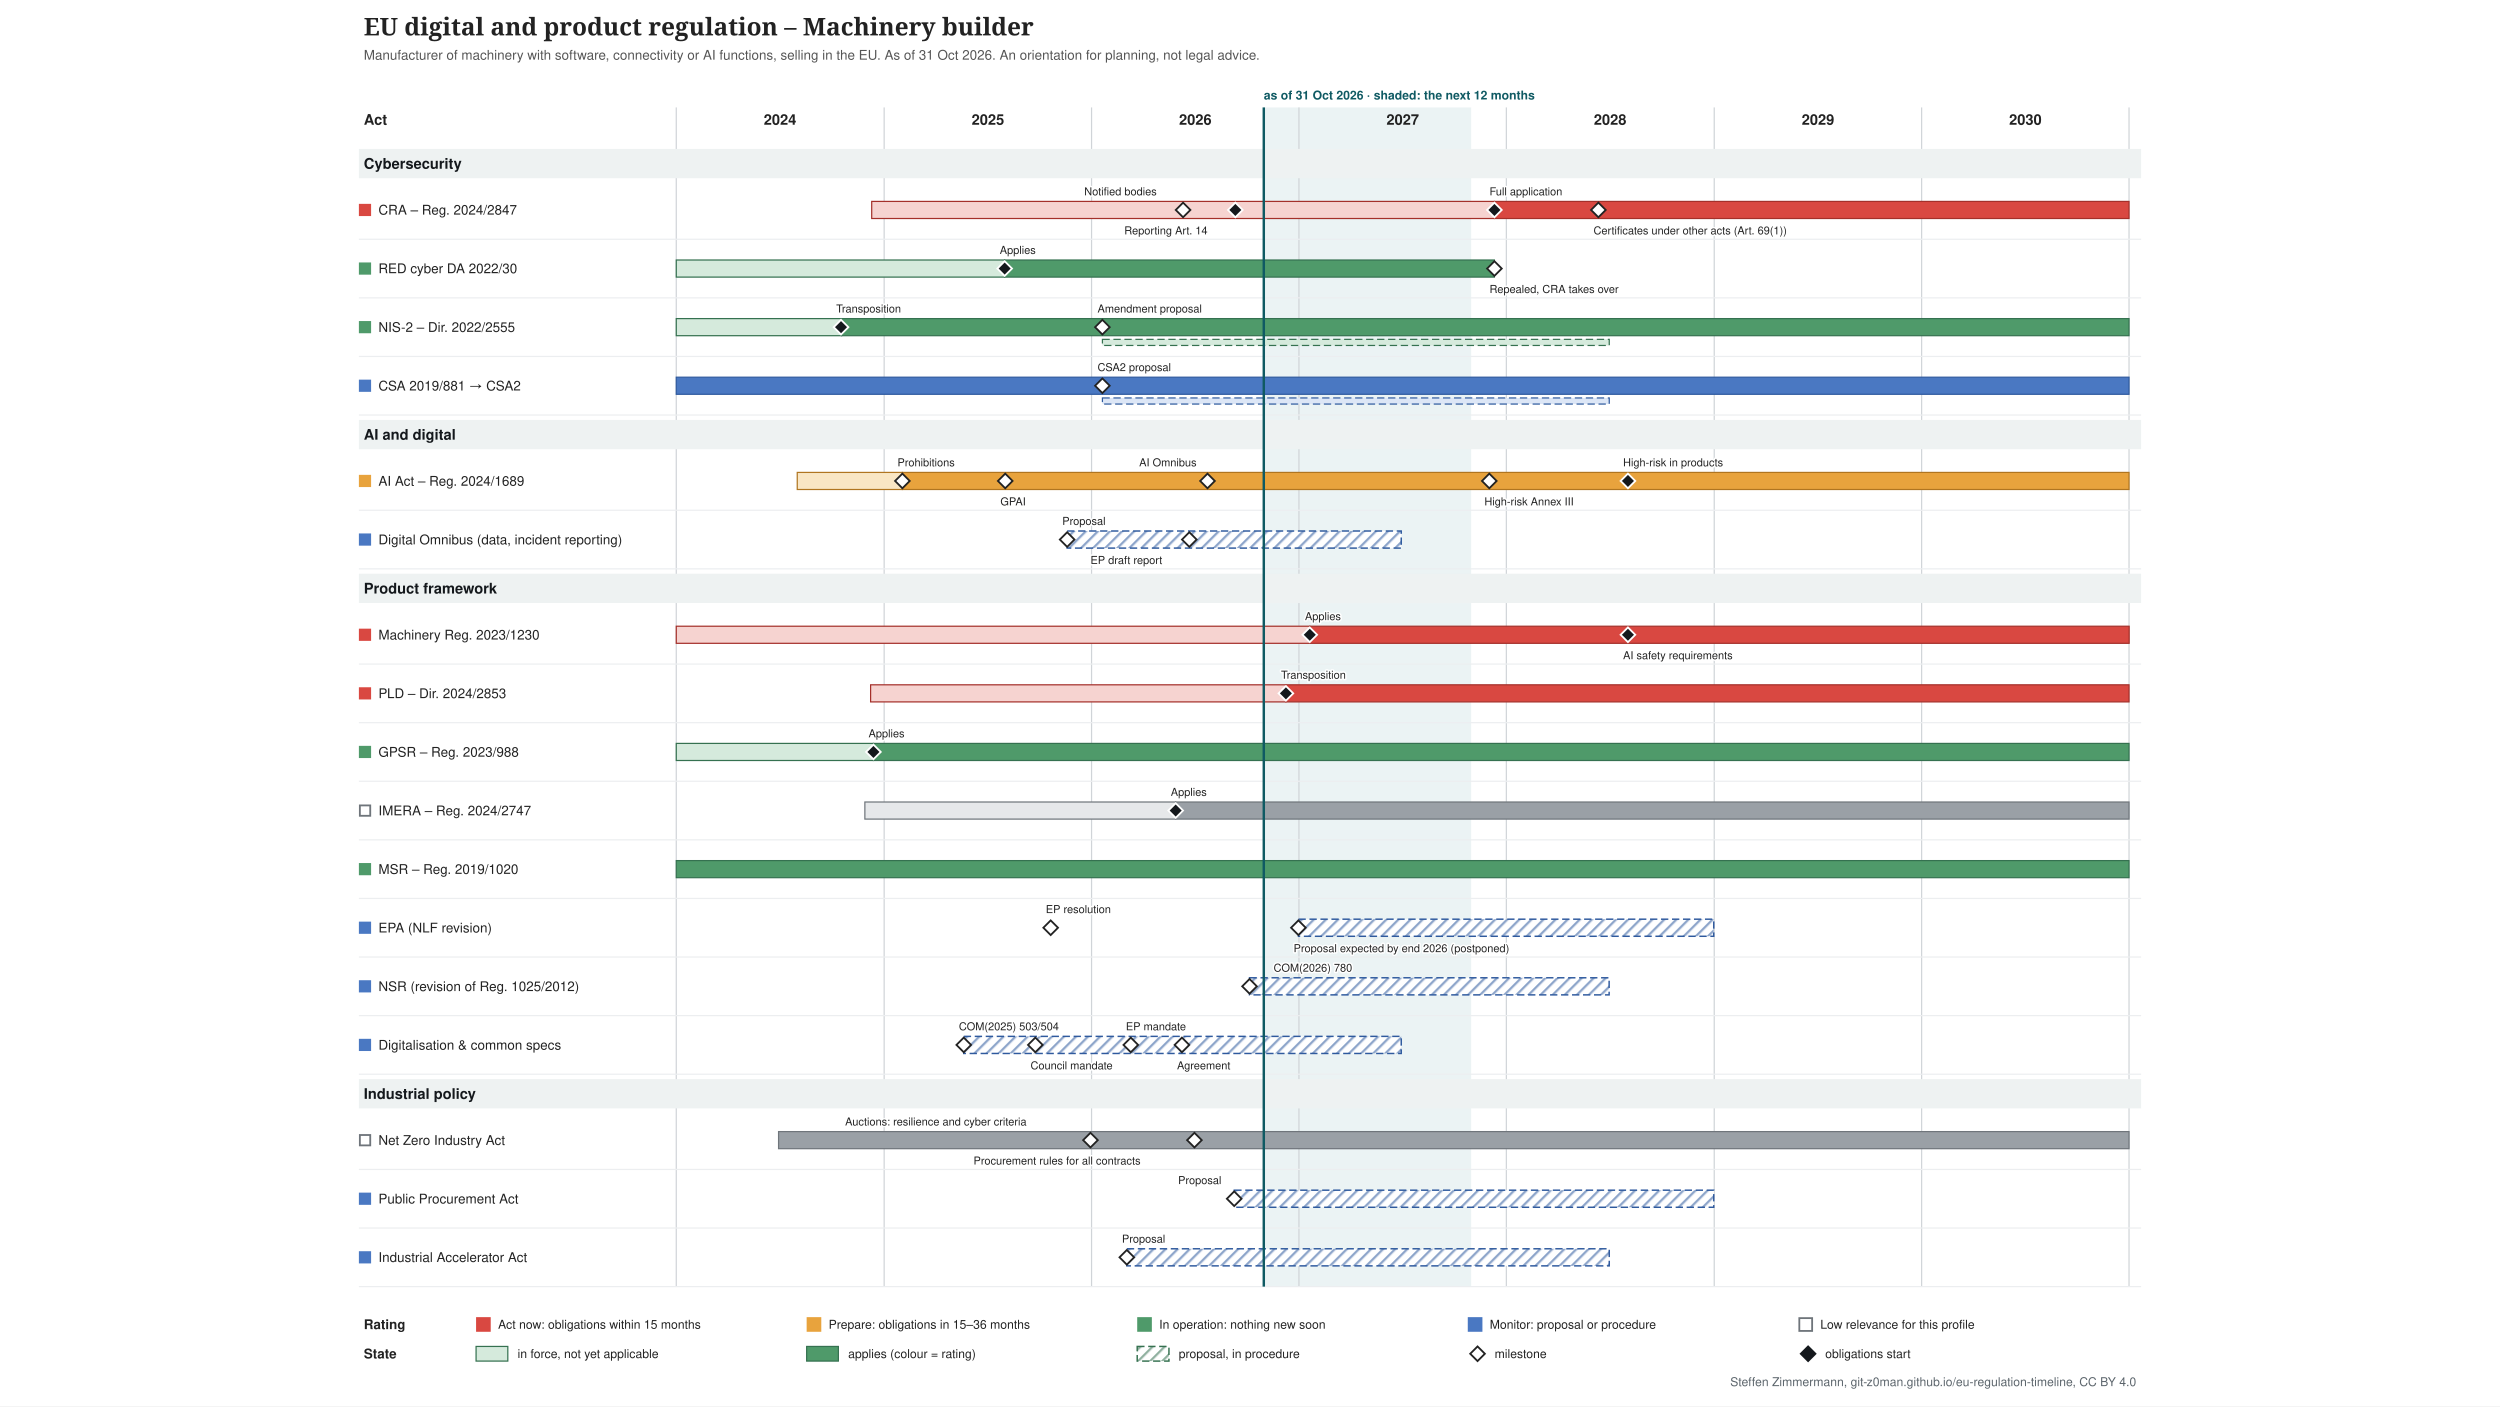
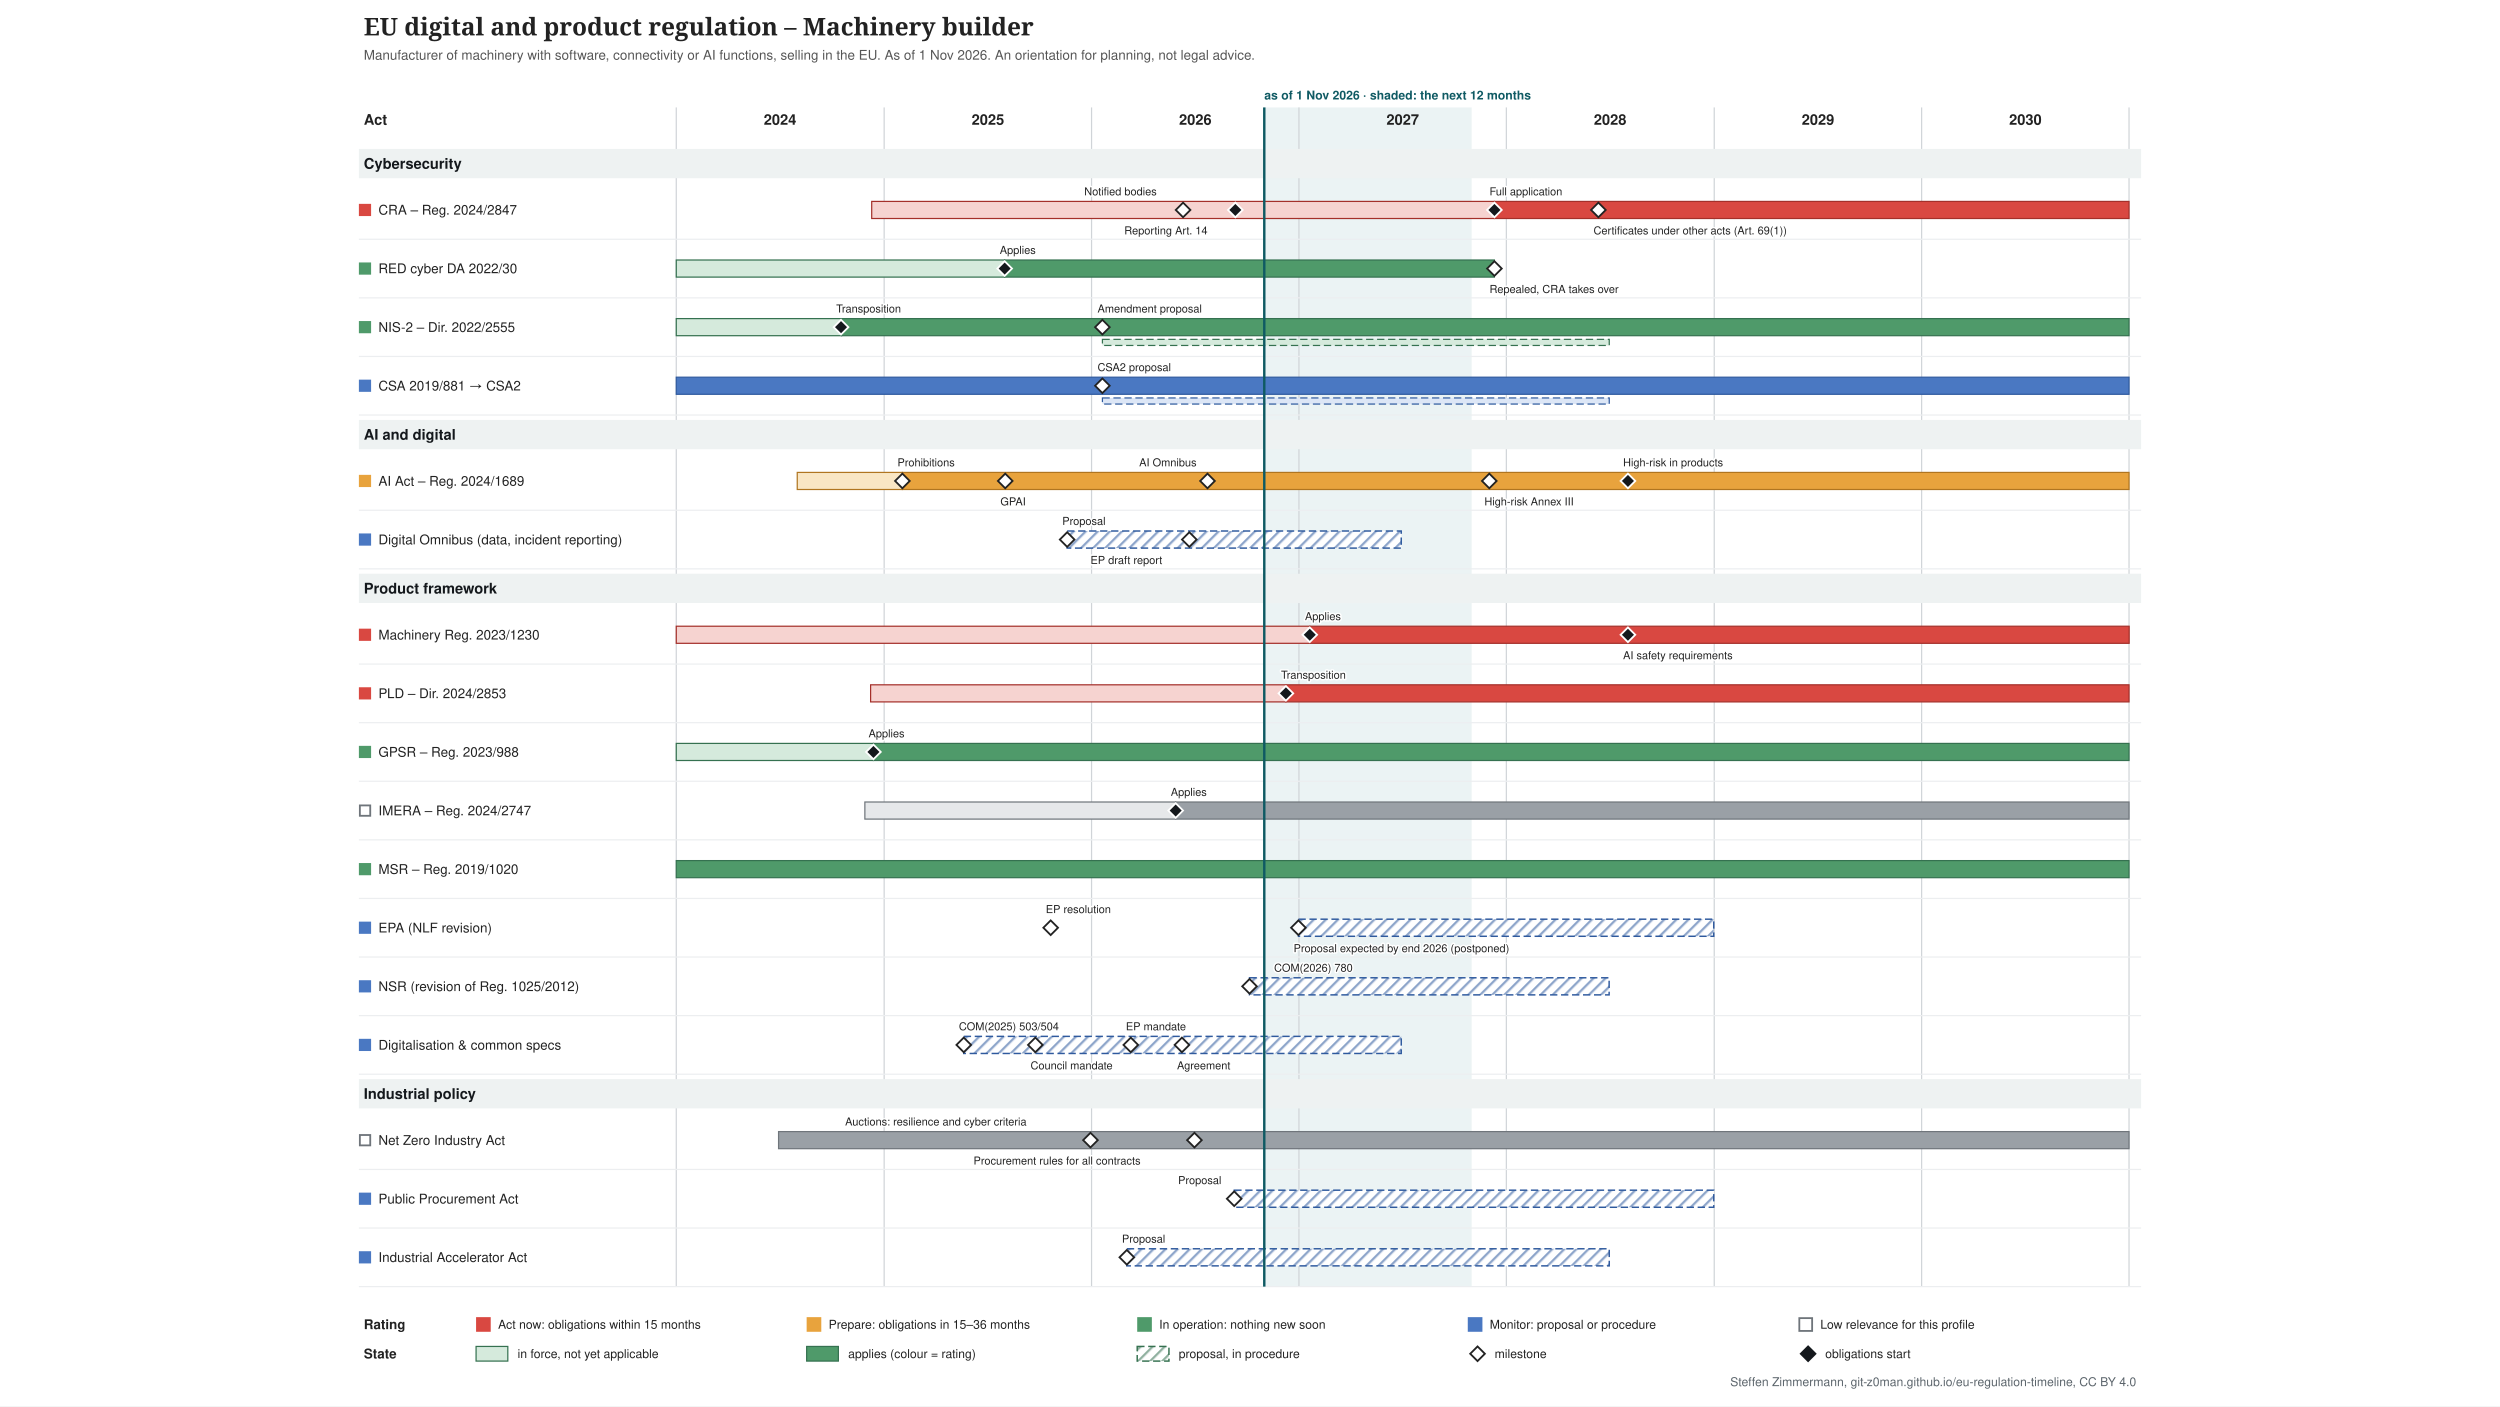
<svg xmlns="http://www.w3.org/2000/svg" xmlns:xlink="http://www.w3.org/1999/xlink" width="2048" height="1152" viewBox="-274 -0 2048 1152" font-family="&quot;Source Sans 3&quot;, Helvetica, Arial, sans-serif">
  <defs>
    <pattern id="hatch-4f6f73" width="7" height="7" patternUnits="userSpaceOnUse" patternTransform="rotate(45)">
      <rect width="7" height="7" fill="#ffffff" />
      <line x1="1" y1="0" x2="1" y2="7" stroke="#357150" stroke-opacity="0.5" stroke-width="2" />
    </pattern>
    <pattern id="hatch-7a8b8e" width="7" height="7" patternUnits="userSpaceOnUse" patternTransform="rotate(45)">
      <rect width="7" height="7" fill="#ffffff" />
      <line x1="1" y1="0" x2="1" y2="7" stroke="#2f5a9e" stroke-opacity="0.5" stroke-width="2" />
    </pattern>
  </defs>
  <rect x="-274" y="-0" width="2048" height="1152" fill="#ffffff" />
  <g class="tl-title">
    <text font-size="20" fill="#222222" text-anchor="start" font-family="&quot;Source Serif 4&quot;, Georgia, serif" font-weight="600">
      <tspan x="24.0" y="29.0">EU digital and product regulation – Machinery builder</tspan>
    </text>
  </g>
  <g class="tl-sub">
    <text font-size="11" fill="#555555" text-anchor="start">
-       <tspan x="24.0" y="48.9">Manufacturer of machinery with software, connectivity or AI functions, selling in the EU. As of 31 Oct 2026. An orientation for planning, not legal advice.</tspan>
+       <tspan x="24.0" y="48.9">Manufacturer of machinery with software, connectivity or AI functions, selling in the EU. As of 1 Nov 2026. An orientation for planning, not legal advice.</tspan>
    </text>
  </g>
  <g class="tl-span" data-top="88" data-bottom="1054" data-kx="1480" data-width="1500">
-     <rect x="761.3" y="88.0" width="169.9" height="966.0" fill="#e3eeef" stroke="none" opacity="0.7" />
+     <rect x="761.7" y="88.0" width="169.9" height="966.0" fill="#e3eeef" stroke="none" opacity="0.7" />
    <text font-size="10" fill="#0f5a63" text-anchor="start" font-weight="bold">
-       <tspan x="761.3" y="81.5">as of 31 Oct 2026 · shaded: the next 12 months</tspan>
+       <tspan x="761.7" y="81.5">as of 1 Nov 2026 · shaded: the next 12 months</tspan>
    </text>
    <line x1="280.0" y1="88.0" x2="280.0" y2="1054.0" stroke="#d0d4d8" stroke-width="1" />
    <line x1="450.3" y1="88.0" x2="450.3" y2="1054.0" stroke="#d0d4d8" stroke-width="1" />
    <line x1="620.2" y1="88.0" x2="620.2" y2="1054.0" stroke="#d0d4d8" stroke-width="1" />
    <line x1="790.1" y1="88.0" x2="790.1" y2="1054.0" stroke="#d0d4d8" stroke-width="1" />
    <line x1="960.0" y1="88.0" x2="960.0" y2="1054.0" stroke="#d0d4d8" stroke-width="1" />
    <line x1="1130.3" y1="88.0" x2="1130.3" y2="1054.0" stroke="#d0d4d8" stroke-width="1" />
    <line x1="1300.2" y1="88.0" x2="1300.2" y2="1054.0" stroke="#d0d4d8" stroke-width="1" />
    <line x1="1470.1" y1="88.0" x2="1470.1" y2="1054.0" stroke="#d0d4d8" stroke-width="1" />
  </g>
  <text font-size="12" fill="#222222" text-anchor="middle" font-weight="bold">
    <tspan x="365.0" y="102.2">2024</tspan>
  </text>
  <text font-size="12" fill="#222222" text-anchor="middle" font-weight="bold">
    <tspan x="535.3" y="102.2">2025</tspan>
  </text>
  <text font-size="12" fill="#222222" text-anchor="middle" font-weight="bold">
    <tspan x="705.2" y="102.2">2026</tspan>
  </text>
  <text font-size="12" fill="#222222" text-anchor="middle" font-weight="bold">
    <tspan x="875.1" y="102.2">2027</tspan>
  </text>
  <text font-size="12" fill="#222222" text-anchor="middle" font-weight="bold">
    <tspan x="1045.0" y="102.2">2028</tspan>
  </text>
  <text font-size="12" fill="#222222" text-anchor="middle" font-weight="bold">
    <tspan x="1215.3" y="102.2">2029</tspan>
  </text>
  <text font-size="12" fill="#222222" text-anchor="middle" font-weight="bold">
    <tspan x="1385.2" y="102.2">2030</tspan>
  </text>
  <text font-size="12" fill="#222222" text-anchor="start" font-weight="bold">
    <tspan x="24.0" y="102.2">Act</tspan>
  </text>
  <g class="tl-group" data-group="Cybersecurity" data-y="118" data-h="30">
    <rect x="20.0" y="122.0" width="1460.0" height="24.0" fill="#eef2f2" />
    <text font-size="12" fill="#14181c" text-anchor="start" font-weight="bold">
      <tspan x="24.0" y="138.2">Cybersecurity</tspan>
    </text>
  </g>
  <g class="tl-row" data-row="cra" data-group="Cybersecurity" data-y="148" data-h="48" data-compact="48">
    <g>
      <rect x="20.0" y="167.0" width="10.0" height="10.0" fill="#d94841" stroke="none" />
    </g>
    <a xlink:href="http://data.europa.eu/eli/reg/2024/2847/oj" target="_blank">
      <text font-size="11" fill="#222222" text-anchor="start">
        <tspan x="36.0" y="175.8">CRA – Reg. 2024/2847</tspan>
      </text>
    </a>
    <a xlink:href="http://data.europa.eu/eli/reg/2024/2847/oj" target="_blank">
      <rect x="440.1" y="165.0" width="510.1" height="14.0" fill="#f6d3d0" stroke="#a4302a" />
    </a>
    <a xlink:href="http://data.europa.eu/eli/reg/2024/2847/oj" target="_blank">
      <rect x="950.2" y="165.0" width="519.9" height="14.0" fill="#d94841" stroke="#a4302a" />
    </a>
    <a xlink:href="http://data.europa.eu/eli/reg/2024/2847/oj" target="_blank">
      <polygon points="695.168,166.0 701.168,172.0 695.168,178.0 689.168,172.0" fill="#ffffff" stroke="#222222" stroke-width="1.5" />
    </a>
    <a xlink:href="http://data.europa.eu/eli/reg/2024/2847/oj" target="_blank">
      <text font-size="9" fill="#222222" text-anchor="start" stroke="#ffffff" stroke-width="2.5" stroke-linejoin="round" paint-order="stroke">
        <tspan x="614.2" y="160.0">Notified bodies</tspan>
      </text>
    </a>
    <a xlink:href="http://data.europa.eu/eli/reg/2024/2847/oj" target="_blank">
      <polygon points="737.988,166.0 743.988,172.0 737.988,178.0 731.988,172.0" fill="#14181c" stroke="#ffffff" stroke-width="1.5" />
    </a>
    <a xlink:href="http://data.europa.eu/eli/reg/2024/2847/oj" target="_blank">
      <text font-size="9" fill="#222222" text-anchor="start" stroke="#ffffff" stroke-width="2.5" stroke-linejoin="round" paint-order="stroke">
        <tspan x="647.0" y="192.0">Reporting Art. 14</tspan>
      </text>
    </a>
    <a xlink:href="http://data.europa.eu/eli/reg/2024/2847/oj" target="_blank">
      <polygon points="950.226,166.0 956.226,172.0 950.226,178.0 944.226,172.0" fill="#14181c" stroke="#ffffff" stroke-width="1.5" />
    </a>
    <a xlink:href="http://data.europa.eu/eli/reg/2024/2847/oj" target="_blank">
      <text font-size="9" fill="#222222" text-anchor="start" stroke="#ffffff" stroke-width="2.5" stroke-linejoin="round" paint-order="stroke">
        <tspan x="946.2" y="160.0">Full application</tspan>
      </text>
    </a>
    <a xlink:href="http://data.europa.eu/eli/reg/2024/2847/oj" target="_blank">
      <polygon points="1035.4,166.0 1041.4,172.0 1035.4,178.0 1029.4,172.0" fill="#ffffff" stroke="#222222" stroke-width="1.5" />
    </a>
    <a xlink:href="http://data.europa.eu/eli/reg/2024/2847/oj" target="_blank">
      <text font-size="9" fill="#222222" text-anchor="start" stroke="#ffffff" stroke-width="2.5" stroke-linejoin="round" paint-order="stroke">
        <tspan x="1031.4" y="192.0">Certificates under other acts (Art. 69(1))</tspan>
      </text>
    </a>
    <line x1="20.0" y1="196.0" x2="1480.0" y2="196.0" stroke="#eceef0" stroke-width="1" />
  </g>
  <g class="tl-row" data-row="red-cyber" data-group="Cybersecurity" data-y="196" data-h="48" data-compact="48">
    <g>
      <rect x="20.0" y="215.0" width="10.0" height="10.0" fill="#4f9a6a" stroke="none" />
    </g>
    <a xlink:href="http://data.europa.eu/eli/reg_del/2022/30/oj" target="_blank">
      <text font-size="11" fill="#222222" text-anchor="start">
        <tspan x="36.0" y="223.8">RED cyber DA 2022/30</tspan>
      </text>
    </a>
    <a xlink:href="http://data.europa.eu/eli/reg_del/2022/30/oj" target="_blank">
      <rect x="280.0" y="213.0" width="269.0" height="14.0" fill="#d5eadc" stroke="#357150" />
    </a>
    <a xlink:href="http://data.europa.eu/eli/reg_del/2022/30/oj" target="_blank">
      <rect x="549.0" y="213.0" width="401.2" height="14.0" fill="#4f9a6a" stroke="#357150" />
    </a>
    <a xlink:href="https://eur-lex.europa.eu/legal-content/EN/TXT/?uri=CELEX:32023R2444" target="_blank">
      <polygon points="549.021,214.0 555.021,220.0 549.021,226.0 543.021,220.0" fill="#14181c" stroke="#ffffff" stroke-width="1.5" />
    </a>
    <a xlink:href="https://eur-lex.europa.eu/legal-content/EN/TXT/?uri=CELEX:32023R2444" target="_blank">
      <text font-size="9" fill="#222222" text-anchor="start" stroke="#ffffff" stroke-width="2.5" stroke-linejoin="round" paint-order="stroke">
        <tspan x="545.0" y="208.0">Applies</tspan>
      </text>
    </a>
    <a xlink:href="http://data.europa.eu/eli/reg_del/2026/339/oj" target="_blank">
      <polygon points="950.226,214.0 956.226,220.0 950.226,226.0 944.226,220.0" fill="#ffffff" stroke="#222222" stroke-width="1.5" />
    </a>
    <a xlink:href="http://data.europa.eu/eli/reg_del/2026/339/oj" target="_blank">
      <text font-size="9" fill="#222222" text-anchor="start" stroke="#ffffff" stroke-width="2.5" stroke-linejoin="round" paint-order="stroke">
        <tspan x="946.2" y="240.0">Repealed, CRA takes over</tspan>
      </text>
    </a>
    <line x1="20.0" y1="244.0" x2="1480.0" y2="244.0" stroke="#eceef0" stroke-width="1" />
  </g>
  <g class="tl-row" data-row="nis2" data-group="Cybersecurity" data-y="244" data-h="48" data-compact="48">
    <g>
      <rect x="20.0" y="263.0" width="10.0" height="10.0" fill="#4f9a6a" stroke="none" />
    </g>
    <a xlink:href="http://data.europa.eu/eli/dir/2022/2555/oj" target="_blank">
      <text font-size="11" fill="#222222" text-anchor="start">
        <tspan x="36.0" y="271.9">NIS-2 – Dir. 2022/2555</tspan>
      </text>
    </a>
    <a xlink:href="http://data.europa.eu/eli/dir/2022/2555/oj" target="_blank">
      <rect x="280.0" y="261.0" width="135.4" height="14.0" fill="#d5eadc" stroke="#357150" />
    </a>
    <a xlink:href="http://data.europa.eu/eli/dir/2022/2555/oj" target="_blank">
      <rect x="415.4" y="261.0" width="1054.7" height="14.0" fill="#4f9a6a" stroke="#357150" />
    </a>
    <a xlink:href="http://data.europa.eu/eli/dir/2022/2555/oj" target="_blank">
      <rect x="629.1" y="278.0" width="415.2" height="5.0" fill="#d5eadc" stroke="#357150" stroke-dasharray="6 3" stroke-width="1" />
    </a>
    <a xlink:href="http://data.europa.eu/eli/dir/2022/2555/oj" target="_blank">
      <polygon points="414.976,262.0 420.976,268.0 414.976,274.0 408.976,268.0" fill="#14181c" stroke="#ffffff" stroke-width="1.5" />
    </a>
    <a xlink:href="http://data.europa.eu/eli/dir/2022/2555/oj" target="_blank">
      <text font-size="9" fill="#222222" text-anchor="start" stroke="#ffffff" stroke-width="2.5" stroke-linejoin="round" paint-order="stroke">
        <tspan x="411.0" y="256.0">Transposition</tspan>
      </text>
    </a>
    <a xlink:href="https://eur-lex.europa.eu/legal-content/EN/TXT/?uri=CELEX:52026PC0013" target="_blank">
      <polygon points="629.076,262.0 635.076,268.0 629.076,274.0 623.076,268.0" fill="#ffffff" stroke="#222222" stroke-width="1.5" />
    </a>
    <a xlink:href="https://eur-lex.europa.eu/legal-content/EN/TXT/?uri=CELEX:52026PC0013" target="_blank">
      <text font-size="9" fill="#222222" text-anchor="start" stroke="#ffffff" stroke-width="2.5" stroke-linejoin="round" paint-order="stroke">
        <tspan x="625.1" y="256.0">Amendment proposal</tspan>
      </text>
    </a>
    <line x1="20.0" y1="292.0" x2="1480.0" y2="292.0" stroke="#eceef0" stroke-width="1" />
  </g>
  <g class="tl-row" data-row="csa" data-group="Cybersecurity" data-y="292" data-h="48" data-compact="48">
    <g>
      <rect x="20.0" y="311.0" width="10.0" height="10.0" fill="#4a78c2" stroke="none" />
    </g>
    <a xlink:href="http://data.europa.eu/eli/reg/2019/881/oj" target="_blank">
      <text font-size="11" fill="#222222" text-anchor="start">
        <tspan x="36.0" y="319.9">CSA 2019/881 → CSA2</tspan>
      </text>
    </a>
    <a xlink:href="http://data.europa.eu/eli/reg/2019/881/oj" target="_blank">
      <rect x="280.0" y="309.0" width="1190.1" height="14.0" fill="#4a78c2" stroke="#2f5a9e" />
    </a>
    <a xlink:href="http://data.europa.eu/eli/reg/2019/881/oj" target="_blank">
      <rect x="629.1" y="326.0" width="415.2" height="5.0" fill="#dce6f6" stroke="#2f5a9e" stroke-dasharray="6 3" stroke-width="1" />
    </a>
    <a xlink:href="https://eur-lex.europa.eu/legal-content/EN/TXT/?uri=CELEX:52026PC0011" target="_blank">
      <polygon points="629.076,310.0 635.076,316.0 629.076,322.0 623.076,316.0" fill="#ffffff" stroke="#222222" stroke-width="1.5" />
    </a>
    <a xlink:href="https://eur-lex.europa.eu/legal-content/EN/TXT/?uri=CELEX:52026PC0011" target="_blank">
      <text font-size="9" fill="#222222" text-anchor="start" stroke="#ffffff" stroke-width="2.5" stroke-linejoin="round" paint-order="stroke">
        <tspan x="625.1" y="304.0">CSA2 proposal</tspan>
      </text>
    </a>
    <line x1="20.0" y1="340.0" x2="1480.0" y2="340.0" stroke="#eceef0" stroke-width="1" />
  </g>
  <g class="tl-group" data-group="AI and digital" data-y="340" data-h="30">
    <rect x="20.0" y="344.0" width="1460.0" height="24.0" fill="#eef2f2" />
    <text font-size="12" fill="#14181c" text-anchor="start" font-weight="bold">
      <tspan x="24.0" y="360.2">AI and digital</tspan>
    </text>
  </g>
  <g class="tl-row" data-row="ai-act" data-group="AI and digital" data-y="370" data-h="48" data-compact="48">
    <g>
      <rect x="20.0" y="389.0" width="10.0" height="10.0" fill="#e8a33d" stroke="none" />
    </g>
    <a xlink:href="http://data.europa.eu/eli/reg/2024/1689/oj" target="_blank">
      <text font-size="11" fill="#222222" text-anchor="start">
        <tspan x="36.0" y="397.9">AI Act – Reg. 2024/1689</tspan>
      </text>
    </a>
    <a xlink:href="http://data.europa.eu/eli/reg/2024/1689/oj" target="_blank">
      <rect x="379.1" y="387.0" width="86.1" height="14.0" fill="#f9e6c4" stroke="#b07520" />
    </a>
    <a xlink:href="http://data.europa.eu/eli/reg/2024/1689/oj" target="_blank">
      <rect x="465.2" y="387.0" width="1004.9" height="14.0" fill="#e8a33d" stroke="#b07520" />
    </a>
    <a xlink:href="http://data.europa.eu/eli/reg/2024/1689/oj" target="_blank">
      <polygon points="465.243,388.0 471.243,394.0 465.243,400.0 459.243,394.0" fill="#ffffff" stroke="#222222" stroke-width="1.5" />
    </a>
    <a xlink:href="http://data.europa.eu/eli/reg/2024/1689/oj" target="_blank">
      <text font-size="9" fill="#222222" text-anchor="start" stroke="#ffffff" stroke-width="2.5" stroke-linejoin="round" paint-order="stroke">
        <tspan x="461.2" y="382.0">Prohibitions</tspan>
      </text>
    </a>
    <a xlink:href="http://data.europa.eu/eli/reg/2024/1689/oj" target="_blank">
      <polygon points="549.487,388.0 555.487,394.0 549.487,400.0 543.487,394.0" fill="#ffffff" stroke="#222222" stroke-width="1.5" />
    </a>
    <a xlink:href="http://data.europa.eu/eli/reg/2024/1689/oj" target="_blank">
      <text font-size="9" fill="#222222" text-anchor="start" stroke="#ffffff" stroke-width="2.5" stroke-linejoin="round" paint-order="stroke">
        <tspan x="545.5" y="414.0">GPAI</tspan>
      </text>
    </a>
    <a xlink:href="http://data.europa.eu/eli/reg/2026/1744/oj" target="_blank">
      <polygon points="715.181,388.0 721.181,394.0 715.181,400.0 709.181,394.0" fill="#ffffff" stroke="#222222" stroke-width="1.5" />
    </a>
    <a xlink:href="http://data.europa.eu/eli/reg/2026/1744/oj" target="_blank">
      <text font-size="9" fill="#222222" text-anchor="start" stroke="#ffffff" stroke-width="2.5" stroke-linejoin="round" paint-order="stroke">
        <tspan x="659.2" y="382.0">AI Omnibus</tspan>
      </text>
    </a>
    <a xlink:href="http://data.europa.eu/eli/reg/2026/1744/oj" target="_blank">
      <polygon points="946.037,388.0 952.037,394.0 946.037,400.0 940.037,394.0" fill="#ffffff" stroke="#222222" stroke-width="1.5" />
    </a>
    <a xlink:href="http://data.europa.eu/eli/reg/2026/1744/oj" target="_blank">
      <text font-size="9" fill="#222222" text-anchor="start" stroke="#ffffff" stroke-width="2.5" stroke-linejoin="round" paint-order="stroke">
        <tspan x="942.0" y="414.0">High-risk Annex III</tspan>
      </text>
    </a>
    <a xlink:href="http://data.europa.eu/eli/reg/2026/1744/oj" target="_blank">
      <polygon points="1059.603,388.0 1065.603,394.0 1059.603,400.0 1053.603,394.0" fill="#14181c" stroke="#ffffff" stroke-width="1.5" />
    </a>
    <a xlink:href="http://data.europa.eu/eli/reg/2026/1744/oj" target="_blank">
      <text font-size="9" fill="#222222" text-anchor="start" stroke="#ffffff" stroke-width="2.5" stroke-linejoin="round" paint-order="stroke">
        <tspan x="1055.6" y="382.0">High-risk in products</tspan>
      </text>
    </a>
    <line x1="20.0" y1="418.0" x2="1480.0" y2="418.0" stroke="#eceef0" stroke-width="1" />
  </g>
  <g class="tl-row" data-row="omnibus" data-group="AI and digital" data-y="418" data-h="48" data-compact="48">
    <g>
      <rect x="20.0" y="437.0" width="10.0" height="10.0" fill="#4a78c2" stroke="none" />
    </g>
    <a xlink:href="https://eur-lex.europa.eu/legal-content/EN/TXT/?uri=CELEX:52025PC0837" target="_blank">
      <text font-size="11" fill="#222222" text-anchor="start">
        <tspan x="36.0" y="445.9">Digital Omnibus (data, incident reporting)</tspan>
      </text>
    </a>
    <a xlink:href="https://eur-lex.europa.eu/legal-content/EN/TXT/?uri=CELEX:52025PC0837" target="_blank">
      <rect x="600.2" y="435.0" width="273.7" height="14.0" fill="url(#hatch-7a8b8e)" stroke="#2f5a9e" stroke-dasharray="6 3" stroke-width="1.2" />
    </a>
    <a xlink:href="https://eur-lex.europa.eu/legal-content/EN/TXT/?uri=CELEX:52025PC0837" target="_blank">
      <polygon points="600.219,436.0 606.219,442.0 600.219,448.0 594.219,442.0" fill="#ffffff" stroke="#222222" stroke-width="1.5" />
    </a>
    <a xlink:href="https://eur-lex.europa.eu/legal-content/EN/TXT/?uri=CELEX:52025PC0837" target="_blank">
      <text font-size="9" fill="#222222" text-anchor="start" stroke="#ffffff" stroke-width="2.5" stroke-linejoin="round" paint-order="stroke">
        <tspan x="596.2" y="430.0">Proposal</tspan>
      </text>
    </a>
    <a xlink:href="https://data.europarl.europa.eu/distribution/reds_iCmRp-Dft/CJ72-PR-786818/CJ72-PR-786818_en.docx" target="_blank">
      <polygon points="700.287,436.0 706.287,442.0 700.287,448.0 694.287,442.0" fill="#ffffff" stroke="#222222" stroke-width="1.5" />
    </a>
    <a xlink:href="https://data.europarl.europa.eu/distribution/reds_iCmRp-Dft/CJ72-PR-786818/CJ72-PR-786818_en.docx" target="_blank">
      <text font-size="9" fill="#222222" text-anchor="start" stroke="#ffffff" stroke-width="2.5" stroke-linejoin="round" paint-order="stroke">
        <tspan x="619.3" y="462.0">EP draft report</tspan>
      </text>
    </a>
    <line x1="20.0" y1="466.0" x2="1480.0" y2="466.0" stroke="#eceef0" stroke-width="1" />
  </g>
  <g class="tl-group" data-group="Product framework" data-y="466" data-h="30">
    <rect x="20.0" y="470.0" width="1460.0" height="24.0" fill="#eef2f2" />
    <text font-size="12" fill="#14181c" text-anchor="start" font-weight="bold">
      <tspan x="24.0" y="486.2">Product framework</tspan>
    </text>
  </g>
  <g class="tl-row" data-row="machinery" data-group="Product framework" data-y="496" data-h="48" data-compact="48">
    <g>
      <rect x="20.0" y="515.0" width="10.0" height="10.0" fill="#d94841" stroke="none" />
    </g>
    <a xlink:href="http://data.europa.eu/eli/reg/2023/1230/oj" target="_blank">
      <text font-size="11" fill="#222222" text-anchor="start">
        <tspan x="36.0" y="523.9">Machinery Reg. 2023/1230</tspan>
      </text>
    </a>
    <a xlink:href="http://data.europa.eu/eli/reg/2023/1230/oj" target="_blank">
      <rect x="280.0" y="513.0" width="519.0" height="14.0" fill="#f6d3d0" stroke="#a4302a" />
    </a>
    <a xlink:href="http://data.europa.eu/eli/reg/2023/1230/oj" target="_blank">
      <rect x="799.0" y="513.0" width="671.2" height="14.0" fill="#d94841" stroke="#a4302a" />
    </a>
    <a xlink:href="http://data.europa.eu/eli/reg/2023/1230/oj" target="_blank">
      <polygon points="798.96,514.0 804.96,520.0 798.96,526.0 792.96,520.0" fill="#14181c" stroke="#ffffff" stroke-width="1.5" />
    </a>
    <a xlink:href="http://data.europa.eu/eli/reg/2023/1230/oj" target="_blank">
      <text font-size="9" fill="#222222" text-anchor="start" stroke="#ffffff" stroke-width="2.5" stroke-linejoin="round" paint-order="stroke">
        <tspan x="795.0" y="508.0">Applies</tspan>
      </text>
    </a>
    <a xlink:href="http://data.europa.eu/eli/reg/2026/1744/oj" target="_blank">
      <polygon points="1059.603,514.0 1065.603,520.0 1059.603,526.0 1053.603,520.0" fill="#14181c" stroke="#ffffff" stroke-width="1.5" />
    </a>
    <a xlink:href="http://data.europa.eu/eli/reg/2026/1744/oj" target="_blank">
      <text font-size="9" fill="#222222" text-anchor="start" stroke="#ffffff" stroke-width="2.5" stroke-linejoin="round" paint-order="stroke">
        <tspan x="1055.6" y="540.0">AI safety requirements</tspan>
      </text>
    </a>
    <line x1="20.0" y1="544.0" x2="1480.0" y2="544.0" stroke="#eceef0" stroke-width="1" />
  </g>
  <g class="tl-row" data-row="pld" data-group="Product framework" data-y="544" data-h="48" data-compact="48">
    <g>
      <rect x="20.0" y="563.0" width="10.0" height="10.0" fill="#d94841" stroke="none" />
    </g>
    <a xlink:href="http://data.europa.eu/eli/dir/2024/2853/oj" target="_blank">
      <text font-size="11" fill="#222222" text-anchor="start">
        <tspan x="36.0" y="571.9">PLD – Dir. 2024/2853</tspan>
      </text>
    </a>
    <a xlink:href="http://data.europa.eu/eli/dir/2024/2853/oj" target="_blank">
      <rect x="439.2" y="561.0" width="340.2" height="14.0" fill="#f6d3d0" stroke="#a4302a" />
    </a>
    <a xlink:href="http://data.europa.eu/eli/dir/2024/2853/oj" target="_blank">
      <rect x="779.4" y="561.0" width="690.7" height="14.0" fill="#d94841" stroke="#a4302a" />
    </a>
    <a xlink:href="http://data.europa.eu/eli/dir/2024/2853/oj" target="_blank">
      <polygon points="779.411,562.0 785.411,568.0 779.411,574.0 773.411,568.0" fill="#14181c" stroke="#ffffff" stroke-width="1.5" />
    </a>
    <a xlink:href="http://data.europa.eu/eli/dir/2024/2853/oj" target="_blank">
      <text font-size="9" fill="#222222" text-anchor="start" stroke="#ffffff" stroke-width="2.5" stroke-linejoin="round" paint-order="stroke">
        <tspan x="775.4" y="556.0">Transposition</tspan>
      </text>
    </a>
    <line x1="20.0" y1="592.0" x2="1480.0" y2="592.0" stroke="#eceef0" stroke-width="1" />
  </g>
  <g class="tl-row" data-row="gpsr" data-group="Product framework" data-y="592" data-h="48" data-compact="48">
    <g>
      <rect x="20.0" y="611.0" width="10.0" height="10.0" fill="#4f9a6a" stroke="none" />
    </g>
    <a xlink:href="http://data.europa.eu/eli/reg/2023/988/oj" target="_blank">
      <text font-size="11" fill="#222222" text-anchor="start">
        <tspan x="36.0" y="619.9">GPSR – Reg. 2023/988</tspan>
      </text>
    </a>
    <a xlink:href="http://data.europa.eu/eli/reg/2023/988/oj" target="_blank">
      <rect x="280.0" y="609.0" width="161.5" height="14.0" fill="#d5eadc" stroke="#357150" />
    </a>
    <a xlink:href="http://data.europa.eu/eli/reg/2023/988/oj" target="_blank">
      <rect x="441.5" y="609.0" width="1028.6" height="14.0" fill="#4f9a6a" stroke="#357150" />
    </a>
    <a xlink:href="http://data.europa.eu/eli/reg/2023/988/oj" target="_blank">
      <polygon points="441.506,610.0 447.506,616.0 441.506,622.0 435.506,616.0" fill="#14181c" stroke="#ffffff" stroke-width="1.5" />
    </a>
    <a xlink:href="http://data.europa.eu/eli/reg/2023/988/oj" target="_blank">
      <text font-size="9" fill="#222222" text-anchor="start" stroke="#ffffff" stroke-width="2.5" stroke-linejoin="round" paint-order="stroke">
        <tspan x="437.5" y="604.0">Applies</tspan>
      </text>
    </a>
    <line x1="20.0" y1="640.0" x2="1480.0" y2="640.0" stroke="#eceef0" stroke-width="1" />
  </g>
  <g class="tl-row" data-row="imera" data-group="Product framework" data-y="640" data-h="48" data-compact="48">
    <g>
      <rect x="20.8" y="659.8" width="8.5" height="8.5" fill="#ffffff" stroke="#6f757b" stroke-width="1.5" />
    </g>
    <a xlink:href="http://data.europa.eu/eli/reg/2024/2747/oj" target="_blank">
      <text font-size="11" fill="#222222" text-anchor="start">
        <tspan x="36.0" y="667.9">IMERA – Reg. 2024/2747</tspan>
      </text>
    </a>
    <a xlink:href="http://data.europa.eu/eli/reg/2024/2747/oj" target="_blank">
      <rect x="434.5" y="657.0" width="254.6" height="14.0" fill="#e6e8ea" stroke="#6f757b" />
    </a>
    <a xlink:href="http://data.europa.eu/eli/reg/2024/2747/oj" target="_blank">
      <rect x="689.1" y="657.0" width="781.0" height="14.0" fill="#9aa0a6" stroke="#6f757b" />
    </a>
    <a xlink:href="http://data.europa.eu/eli/reg/2024/2747/oj" target="_blank">
      <polygon points="689.117,658.0 695.117,664.0 689.117,670.0 683.117,664.0" fill="#14181c" stroke="#ffffff" stroke-width="1.5" />
    </a>
    <a xlink:href="http://data.europa.eu/eli/reg/2024/2747/oj" target="_blank">
      <text font-size="9" fill="#222222" text-anchor="start" stroke="#ffffff" stroke-width="2.5" stroke-linejoin="round" paint-order="stroke">
        <tspan x="685.1" y="652.0">Applies</tspan>
      </text>
    </a>
    <line x1="20.0" y1="688.0" x2="1480.0" y2="688.0" stroke="#eceef0" stroke-width="1" />
  </g>
  <g class="tl-row" data-row="msr" data-group="Product framework" data-y="688" data-h="48" data-compact="48">
    <g>
      <rect x="20.0" y="707.0" width="10.0" height="10.0" fill="#4f9a6a" stroke="none" />
    </g>
    <a xlink:href="http://data.europa.eu/eli/reg/2019/1020/oj" target="_blank">
      <text font-size="11" fill="#222222" text-anchor="start">
        <tspan x="36.0" y="715.9">MSR – Reg. 2019/1020</tspan>
      </text>
    </a>
    <a xlink:href="http://data.europa.eu/eli/reg/2019/1020/oj" target="_blank">
      <rect x="280.0" y="705.0" width="1190.1" height="14.0" fill="#4f9a6a" stroke="#357150" />
    </a>
    <line x1="20.0" y1="736.0" x2="1480.0" y2="736.0" stroke="#eceef0" stroke-width="1" />
  </g>
  <g class="tl-row" data-row="epa" data-group="Product framework" data-y="736" data-h="48" data-compact="48">
    <g>
      <rect x="20.0" y="755.0" width="10.0" height="10.0" fill="#4a78c2" stroke="none" />
    </g>
    <a xlink:href="https://eur-lex.europa.eu/legal-content/EN/TXT/?uri=CELEX:52025IP0242" target="_blank">
      <text font-size="11" fill="#222222" text-anchor="start">
        <tspan x="36.0" y="763.9">EPA (NLF revision)</tspan>
      </text>
    </a>
    <a xlink:href="https://eur-lex.europa.eu/legal-content/EN/TXT/?uri=CELEX:52025IP0242" target="_blank">
      <rect x="789.7" y="753.0" width="340.2" height="14.0" fill="url(#hatch-7a8b8e)" stroke="#2f5a9e" stroke-dasharray="6 3" stroke-width="1.2" />
    </a>
    <a xlink:href="https://eur-lex.europa.eu/legal-content/EN/TXT/?uri=CELEX:52025IP0242" target="_blank">
      <polygon points="586.721,754.0 592.721,760.0 586.721,766.0 580.721,760.0" fill="#ffffff" stroke="#222222" stroke-width="1.5" />
    </a>
    <a xlink:href="https://eur-lex.europa.eu/legal-content/EN/TXT/?uri=CELEX:52025IP0242" target="_blank">
      <text font-size="9" fill="#222222" text-anchor="start" stroke="#ffffff" stroke-width="2.5" stroke-linejoin="round" paint-order="stroke">
        <tspan x="582.7" y="748.0">EP resolution</tspan>
      </text>
    </a>
    <a xlink:href="https://eur-lex.europa.eu/legal-content/EN/TXT/?uri=CELEX:52025IP0242" target="_blank">
      <polygon points="789.651,754.0 795.651,760.0 789.651,766.0 783.651,760.0" fill="#ffffff" stroke="#222222" stroke-width="1.5" />
    </a>
    <a xlink:href="https://eur-lex.europa.eu/legal-content/EN/TXT/?uri=CELEX:52025IP0242" target="_blank">
      <text font-size="9" fill="#222222" text-anchor="start" stroke="#ffffff" stroke-width="2.5" stroke-linejoin="round" paint-order="stroke">
        <tspan x="785.7" y="780.0">Proposal expected by end 2026 (postponed)</tspan>
      </text>
    </a>
    <line x1="20.0" y1="784.0" x2="1480.0" y2="784.0" stroke="#eceef0" stroke-width="1" />
  </g>
  <g class="tl-row" data-row="standardisation" data-group="Product framework" data-y="784" data-h="48" data-compact="48">
    <g>
      <rect x="20.0" y="803.0" width="10.0" height="10.0" fill="#4a78c2" stroke="none" />
    </g>
    <a xlink:href="https://eur-lex.europa.eu/legal-content/EN/TXT/?uri=CELEX:52026PC0780" target="_blank">
      <text font-size="11" fill="#222222" text-anchor="start">
        <tspan x="36.0" y="811.9">NSR (revision of Reg. 1025/2012)</tspan>
      </text>
    </a>
    <a xlink:href="https://eur-lex.europa.eu/legal-content/EN/TXT/?uri=CELEX:52026PC0780" target="_blank">
      <rect x="749.6" y="801.0" width="294.6" height="14.0" fill="url(#hatch-7a8b8e)" stroke="#2f5a9e" stroke-dasharray="6 3" stroke-width="1.2" />
    </a>
    <a xlink:href="http://publications.europa.eu/resource/cellar/dd0d07a2-c1c6-11f1-988f-01aa75ed71a1.0001.03/DOC_1" target="_blank">
      <polygon points="749.624,802.0 755.624,808.0 749.624,814.0 743.624,808.0" fill="#ffffff" stroke="#222222" stroke-width="1.5" />
    </a>
    <a xlink:href="http://publications.europa.eu/resource/cellar/dd0d07a2-c1c6-11f1-988f-01aa75ed71a1.0001.03/DOC_1" target="_blank">
      <text font-size="9" fill="#222222" text-anchor="start" stroke="#ffffff" stroke-width="2.5" stroke-linejoin="round" paint-order="stroke">
-         <tspan x="769.3" y="796.0">COM(2026) 780</tspan>
+         <tspan x="769.7" y="796.0">COM(2026) 780</tspan>
      </text>
    </a>
    <line x1="20.0" y1="832.0" x2="1480.0" y2="832.0" stroke="#eceef0" stroke-width="1" />
  </g>
  <g class="tl-row" data-row="digitalisation" data-group="Product framework" data-y="832" data-h="48" data-compact="48">
    <g>
      <rect x="20.0" y="851.0" width="10.0" height="10.0" fill="#4a78c2" stroke="none" />
    </g>
    <a xlink:href="https://eur-lex.europa.eu/legal-content/EN/TXT/?uri=CELEX:52025PC0504" target="_blank">
      <text font-size="11" fill="#222222" text-anchor="start">
        <tspan x="36.0" y="859.9">Digitalisation &amp; common specs</tspan>
      </text>
    </a>
    <a xlink:href="https://eur-lex.europa.eu/legal-content/EN/TXT/?uri=CELEX:52025PC0504" target="_blank">
      <rect x="515.5" y="849.0" width="358.4" height="14.0" fill="url(#hatch-7a8b8e)" stroke="#2f5a9e" stroke-dasharray="6 3" stroke-width="1.2" />
    </a>
    <a xlink:href="https://eur-lex.europa.eu/legal-content/EN/TXT/?uri=CELEX:52025PC0504" target="_blank">
      <polygon points="515.51,850.0 521.51,856.0 515.51,862.0 509.51,856.0" fill="#ffffff" stroke="#222222" stroke-width="1.5" />
    </a>
    <a xlink:href="https://eur-lex.europa.eu/legal-content/EN/TXT/?uri=CELEX:52025PC0504" target="_blank">
      <text font-size="9" fill="#222222" text-anchor="start" stroke="#ffffff" stroke-width="2.5" stroke-linejoin="round" paint-order="stroke">
        <tspan x="511.5" y="844.0">COM(2025) 503/504</tspan>
      </text>
    </a>
    <a xlink:href="https://data.consilium.europa.eu/doc/document/ST-13018-2025-INIT/en/pdf" target="_blank">
      <polygon points="574.155,850.0 580.155,856.0 574.155,862.0 568.155,856.0" fill="#ffffff" stroke="#222222" stroke-width="1.5" />
    </a>
    <a xlink:href="https://data.consilium.europa.eu/doc/document/ST-13018-2025-INIT/en/pdf" target="_blank">
      <text font-size="9" fill="#222222" text-anchor="start" stroke="#ffffff" stroke-width="2.5" stroke-linejoin="round" paint-order="stroke">
        <tspan x="570.2" y="876.0">Council mandate</tspan>
      </text>
    </a>
    <a xlink:href="https://data.europarl.europa.eu/distribution/reds_iPlRp/A-10-2026-0024/A-10-2026-0024_en.docx" target="_blank">
      <polygon points="652.348,850.0 658.348,856.0 652.348,862.0 646.348,856.0" fill="#ffffff" stroke="#222222" stroke-width="1.5" />
    </a>
    <a xlink:href="https://data.europarl.europa.eu/distribution/reds_iPlRp/A-10-2026-0024/A-10-2026-0024_en.docx" target="_blank">
      <text font-size="9" fill="#222222" text-anchor="start" stroke="#ffffff" stroke-width="2.5" stroke-linejoin="round" paint-order="stroke">
        <tspan x="648.3" y="844.0">EP mandate</tspan>
      </text>
    </a>
    <a xlink:href="https://data.consilium.europa.eu/doc/document/ST-10482-2026-REV-2/en/pdf" target="_blank">
      <polygon points="694.237,850.0 700.237,856.0 694.237,862.0 688.237,856.0" fill="#ffffff" stroke="#222222" stroke-width="1.5" />
    </a>
    <a xlink:href="https://data.consilium.europa.eu/doc/document/ST-10482-2026-REV-2/en/pdf" target="_blank">
      <text font-size="9" fill="#222222" text-anchor="start" stroke="#ffffff" stroke-width="2.5" stroke-linejoin="round" paint-order="stroke">
        <tspan x="690.2" y="876.0">Agreement</tspan>
      </text>
    </a>
    <line x1="20.0" y1="880.0" x2="1480.0" y2="880.0" stroke="#eceef0" stroke-width="1" />
  </g>
  <g class="tl-group" data-group="Industrial policy" data-y="880" data-h="30">
    <rect x="20.0" y="884.0" width="1460.0" height="24.0" fill="#eef2f2" />
    <text font-size="12" fill="#14181c" text-anchor="start" font-weight="bold">
      <tspan x="24.0" y="900.2">Industrial policy</tspan>
    </text>
  </g>
  <g class="tl-row" data-row="nzia" data-group="Industrial policy" data-y="910" data-h="48" data-compact="48">
    <g>
      <rect x="20.8" y="929.8" width="8.5" height="8.5" fill="#ffffff" stroke="#6f757b" stroke-width="1.5" />
    </g>
    <a xlink:href="http://data.europa.eu/eli/reg/2024/1735/oj" target="_blank">
      <text font-size="11" fill="#222222" text-anchor="start">
        <tspan x="36.0" y="937.9">Net Zero Industry Act</tspan>
      </text>
    </a>
    <a xlink:href="http://data.europa.eu/eli/reg/2024/1735/oj" target="_blank">
      <rect x="363.8" y="927.0" width="1106.3" height="14.0" fill="#9aa0a6" stroke="#6f757b" />
    </a>
    <a xlink:href="http://data.europa.eu/eli/reg/2024/1735/oj" target="_blank">
      <polygon points="619.302,928.0 625.302,934.0 619.302,940.0 613.302,934.0" fill="#ffffff" stroke="#222222" stroke-width="1.5" />
    </a>
    <a xlink:href="http://data.europa.eu/eli/reg/2024/1735/oj" target="_blank">
      <text font-size="9" fill="#222222" text-anchor="start" stroke="#ffffff" stroke-width="2.5" stroke-linejoin="round" paint-order="stroke">
        <tspan x="418.3" y="922.0">Auctions: resilience and cyber criteria</tspan>
      </text>
    </a>
    <a xlink:href="http://data.europa.eu/eli/reg/2024/1735/oj" target="_blank">
      <polygon points="704.476,928.0 710.476,934.0 704.476,940.0 698.476,934.0" fill="#ffffff" stroke="#222222" stroke-width="1.5" />
    </a>
    <a xlink:href="http://data.europa.eu/eli/reg/2024/1735/oj" target="_blank">
      <text font-size="9" fill="#222222" text-anchor="start" stroke="#ffffff" stroke-width="2.5" stroke-linejoin="round" paint-order="stroke">
        <tspan x="523.5" y="954.0">Procurement rules for all contracts</tspan>
      </text>
    </a>
    <line x1="20.0" y1="958.0" x2="1480.0" y2="958.0" stroke="#eceef0" stroke-width="1" />
  </g>
  <g class="tl-row" data-row="ppa" data-group="Industrial policy" data-y="958" data-h="48" data-compact="48">
    <g>
      <rect x="20.0" y="977.0" width="10.0" height="10.0" fill="#4a78c2" stroke="none" />
    </g>
    <a xlink:href="https://eur-lex.europa.eu/legal-content/EN/TXT/?uri=CELEX:52026PC0590" target="_blank">
      <text font-size="11" fill="#222222" text-anchor="start">
        <tspan x="36.0" y="985.9">Public Procurement Act</tspan>
      </text>
    </a>
    <a xlink:href="https://eur-lex.europa.eu/legal-content/EN/TXT/?uri=CELEX:52026PC0590" target="_blank">
      <rect x="737.1" y="975.0" width="392.8" height="14.0" fill="url(#hatch-7a8b8e)" stroke="#2f5a9e" stroke-dasharray="6 3" stroke-width="1.2" />
    </a>
    <a xlink:href="https://eur-lex.europa.eu/legal-content/EN/TXT/?uri=CELEX:52026PC0590" target="_blank">
      <polygon points="737.057,976.0 743.057,982.0 737.057,988.0 731.057,982.0" fill="#ffffff" stroke="#222222" stroke-width="1.5" />
    </a>
    <a xlink:href="https://eur-lex.europa.eu/legal-content/EN/TXT/?uri=CELEX:52026PC0590" target="_blank">
      <text font-size="9" fill="#222222" text-anchor="start" stroke="#ffffff" stroke-width="2.5" stroke-linejoin="round" paint-order="stroke">
        <tspan x="691.1" y="970.0">Proposal</tspan>
      </text>
    </a>
    <line x1="20.0" y1="1006.0" x2="1480.0" y2="1006.0" stroke="#eceef0" stroke-width="1" />
  </g>
  <g class="tl-row" data-row="iaa" data-group="Industrial policy" data-y="1006" data-h="48" data-compact="48">
    <g>
      <rect x="20.0" y="1025.0" width="10.0" height="10.0" fill="#4a78c2" stroke="none" />
    </g>
    <a xlink:href="https://eur-lex.europa.eu/legal-content/EN/TXT/?uri=CELEX:52026PC0100" target="_blank">
      <text font-size="11" fill="#222222" text-anchor="start">
        <tspan x="36.0" y="1033.8">Industrial Accelerator Act</tspan>
      </text>
    </a>
    <a xlink:href="https://eur-lex.europa.eu/legal-content/EN/TXT/?uri=CELEX:52026PC0100" target="_blank">
      <rect x="649.1" y="1023.0" width="395.2" height="14.0" fill="url(#hatch-7a8b8e)" stroke="#2f5a9e" stroke-dasharray="6 3" stroke-width="1.2" />
    </a>
    <a xlink:href="https://eur-lex.europa.eu/legal-content/EN/TXT/?uri=CELEX:52026PC0100" target="_blank">
      <polygon points="649.09,1024.0 655.09,1030.0 649.09,1036.0 643.09,1030.0" fill="#ffffff" stroke="#222222" stroke-width="1.5" />
    </a>
    <a xlink:href="https://eur-lex.europa.eu/legal-content/EN/TXT/?uri=CELEX:52026PC0100" target="_blank">
      <text font-size="9" fill="#222222" text-anchor="start" stroke="#ffffff" stroke-width="2.5" stroke-linejoin="round" paint-order="stroke">
        <tspan x="645.1" y="1018.0">Proposal</tspan>
      </text>
    </a>
    <line x1="20.0" y1="1054.0" x2="1480.0" y2="1054.0" stroke="#eceef0" stroke-width="1" />
  </g>
  <g class="tl-span">
-     <line x1="761.3" y1="88.0" x2="761.3" y2="1054.0" stroke="#0f5a63" stroke-width="2" />
+     <line x1="761.7" y1="88.0" x2="761.7" y2="1054.0" stroke="#0f5a63" stroke-width="2" />
  </g>
  <g class="tl-foot">
    <text font-size="11" fill="#222222" text-anchor="start" font-weight="bold">
      <tspan x="24.0" y="1088.8">Rating</tspan>
    </text>
    <rect x="116.0" y="1079.0" width="12.0" height="12.0" fill="#d94841" stroke="none" />
    <text font-size="10" fill="#222222" text-anchor="start">
      <tspan x="134.0" y="1088.5">Act now: obligations within 15 months</tspan>
    </text>
    <rect x="386.8" y="1079.0" width="12.0" height="12.0" fill="#e8a33d" stroke="none" />
    <text font-size="10" fill="#222222" text-anchor="start">
      <tspan x="404.8" y="1088.5">Prepare: obligations in 15–36 months</tspan>
    </text>
    <rect x="657.6" y="1079.0" width="12.0" height="12.0" fill="#4f9a6a" stroke="none" />
    <text font-size="10" fill="#222222" text-anchor="start">
      <tspan x="675.6" y="1088.5">In operation: nothing new soon</tspan>
    </text>
    <rect x="928.4" y="1079.0" width="12.0" height="12.0" fill="#4a78c2" stroke="none" />
    <text font-size="10" fill="#222222" text-anchor="start">
      <tspan x="946.4" y="1088.5">Monitor: proposal or procedure</tspan>
    </text>
    <rect x="1200.0" y="1079.8" width="10.5" height="10.5" fill="#ffffff" stroke="#6f757b" stroke-width="1.5" />
    <text font-size="10" fill="#222222" text-anchor="start">
      <tspan x="1217.2" y="1088.5">Low relevance for this profile</tspan>
    </text>
    <text font-size="11" fill="#222222" text-anchor="start" font-weight="bold">
      <tspan x="24.0" y="1112.8">State</tspan>
    </text>
    <rect x="116.0" y="1103.0" width="26.0" height="12.0" fill="#d5eadc" stroke="#357150" />
    <text font-size="10" fill="#222222" text-anchor="start">
      <tspan x="150.0" y="1112.5">in force, not yet applicable</tspan>
    </text>
    <rect x="386.8" y="1103.0" width="26.0" height="12.0" fill="#4f9a6a" stroke="#357150" />
    <text font-size="10" fill="#222222" text-anchor="start">
      <tspan x="420.8" y="1112.5">applies (colour = rating)</tspan>
    </text>
    <rect x="657.6" y="1103.0" width="26.0" height="12.0" fill="url(#hatch-4f6f73)" stroke="#357150" stroke-dasharray="6 3" stroke-width="1.2" />
    <text font-size="10" fill="#222222" text-anchor="start">
      <tspan x="691.6" y="1112.5">proposal, in procedure</tspan>
    </text>
    <polygon points="936.4,1103 942.4,1109 936.4,1115 930.4,1109" fill="#ffffff" stroke="#222222" stroke-width="1.5" />
    <text font-size="10" fill="#222222" text-anchor="start">
      <tspan x="950.4" y="1112.5">milestone</tspan>
    </text>
    <polygon points="1207.2,1103 1213.2,1109 1207.2,1115 1201.2,1109" fill="#14181c" stroke="#14181c" stroke-width="1.5" />
    <text font-size="10" fill="#222222" text-anchor="start">
      <tspan x="1221.2" y="1112.5">obligations start</tspan>
    </text>
    <text font-size="10" fill="#5b646b" text-anchor="end">
      <tspan x="1476.0" y="1135.5">Steffen Zimmermann, git-z0man.github.io/eu-regulation-timeline, CC BY 4.0</tspan>
    </text>
  </g>
</svg>
